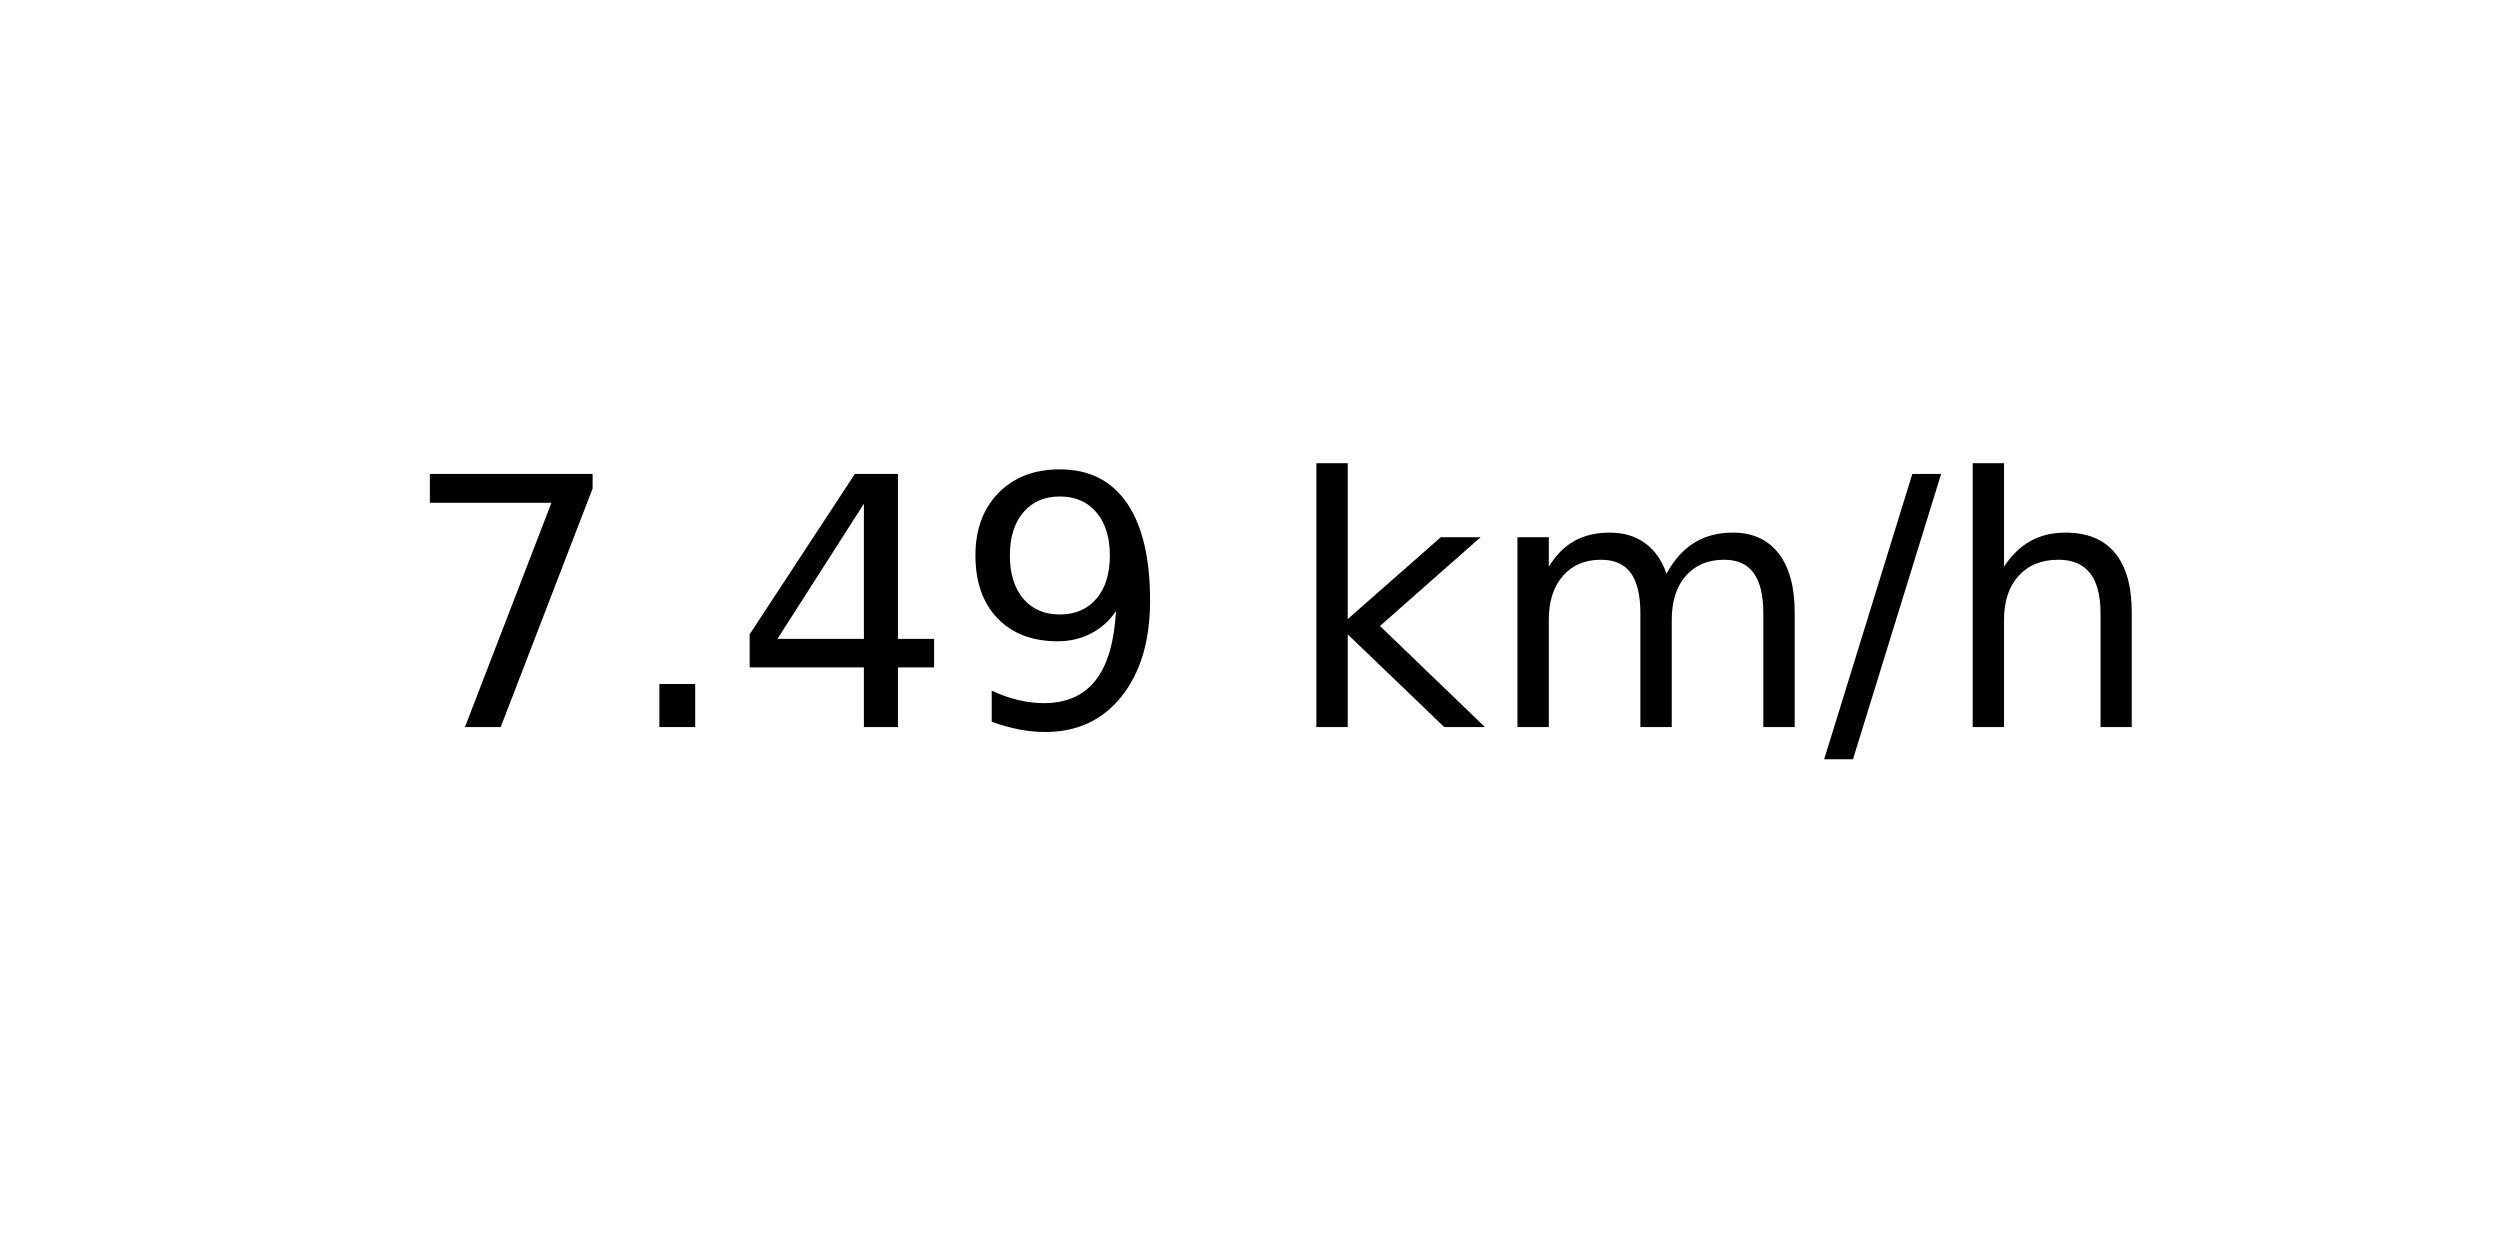
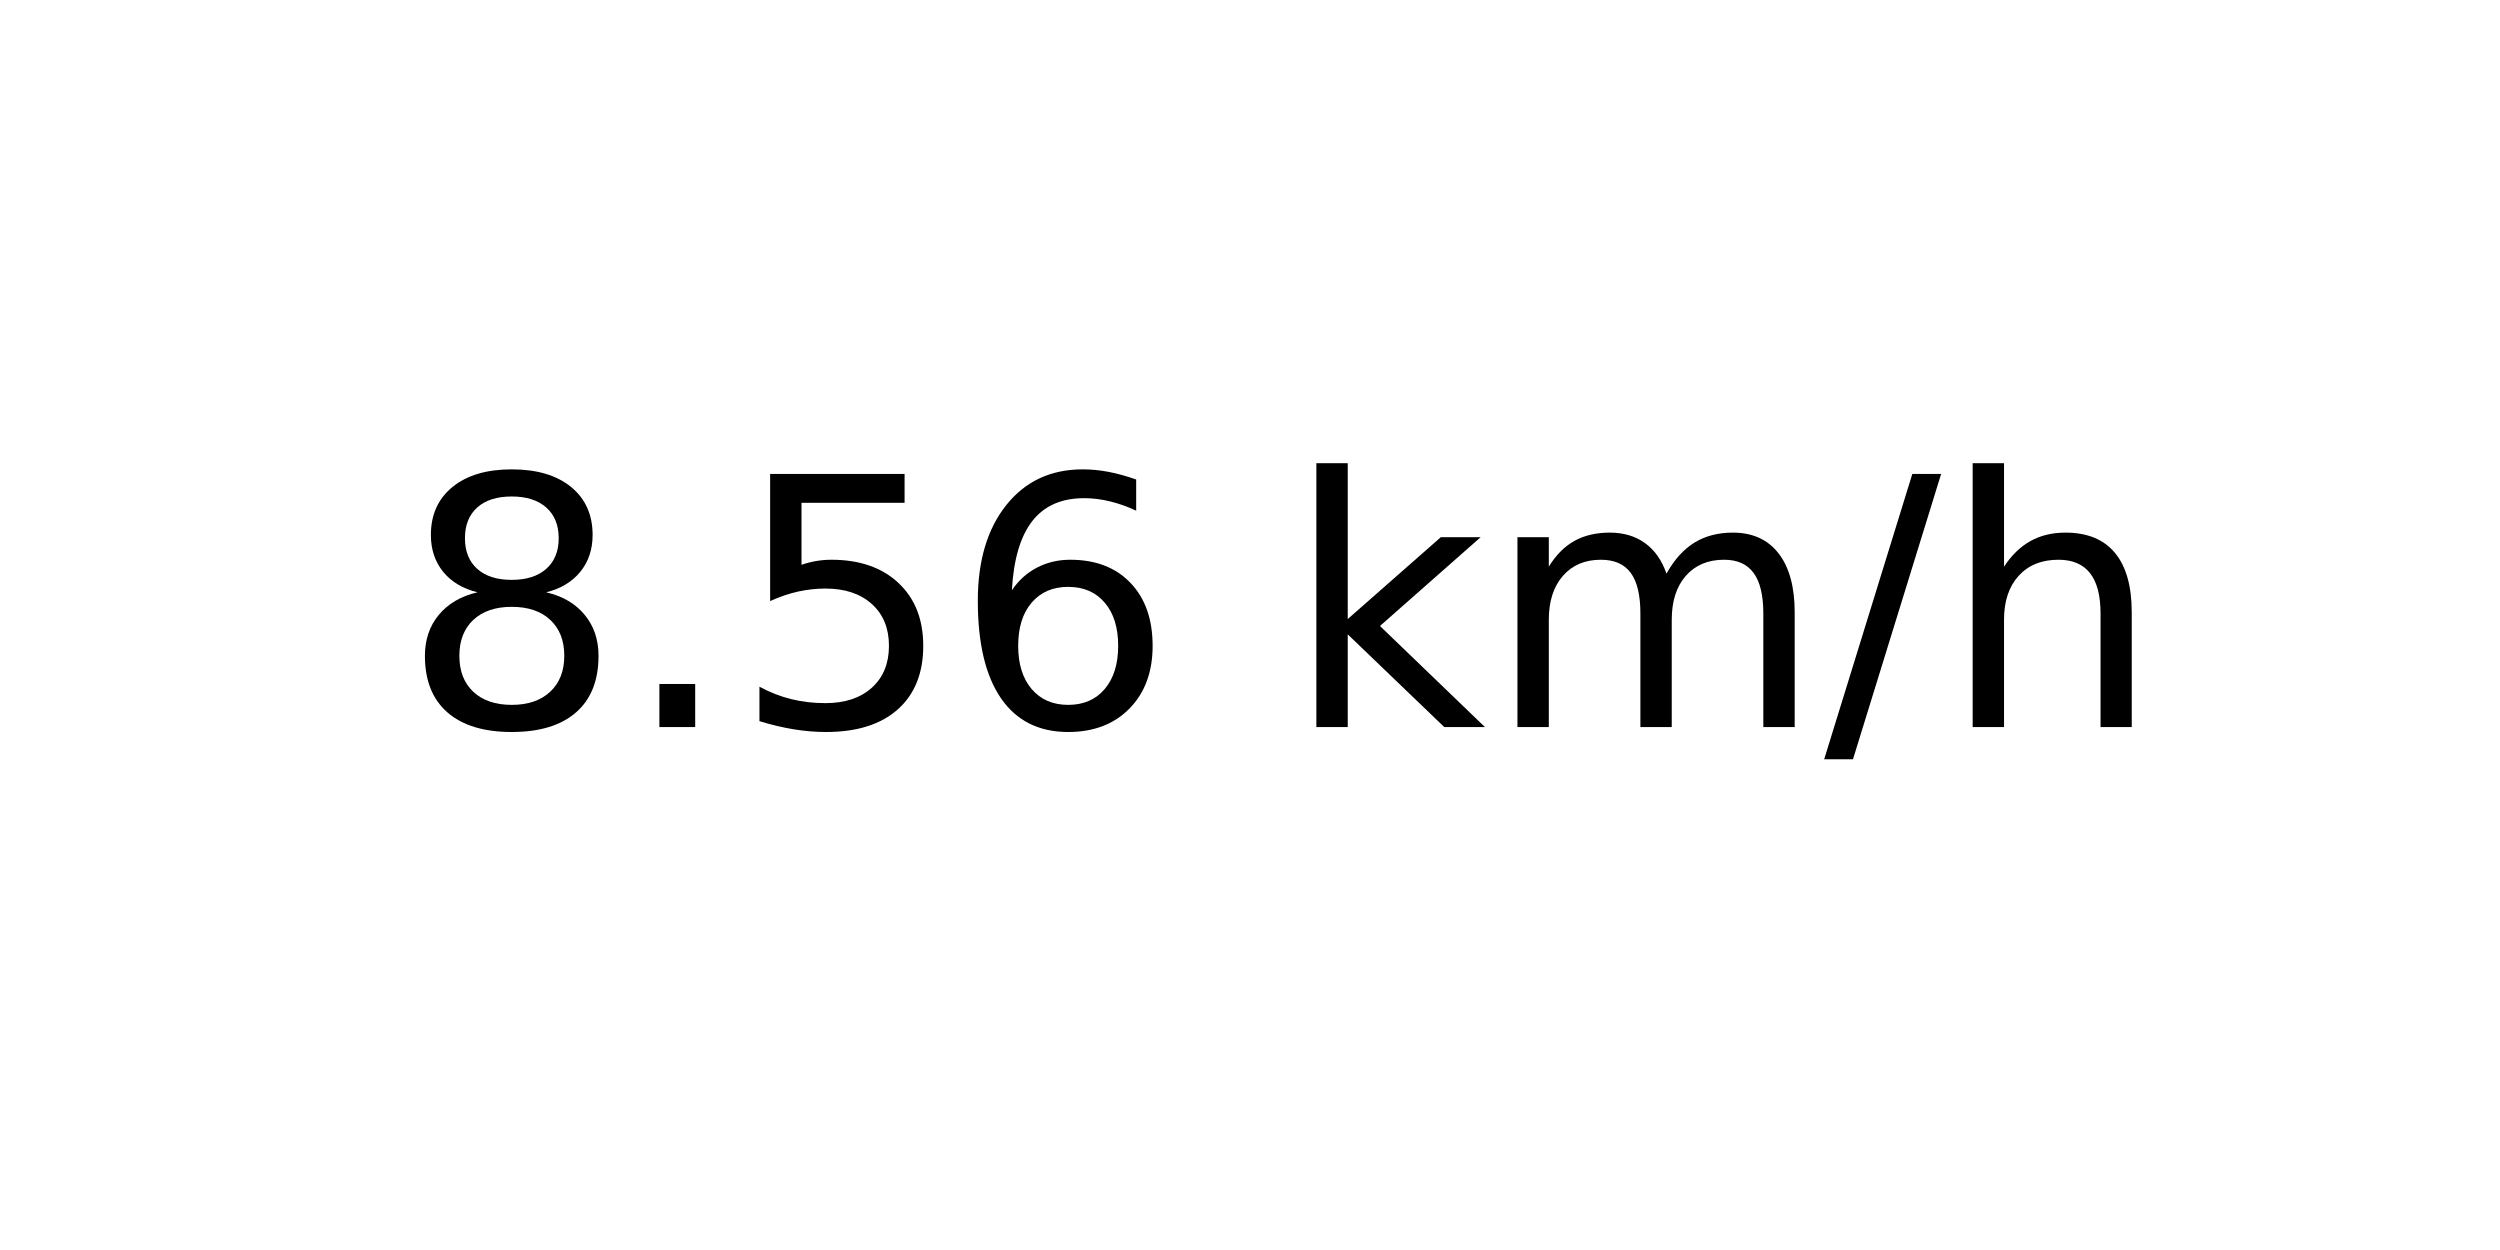
<svg xmlns="http://www.w3.org/2000/svg" xmlns:xlink="http://www.w3.org/1999/xlink" width="72pt" height="36pt" viewBox="0 0 72 36" version="1.1">
  <defs>
    <style type="text/css">*{stroke-linejoin: round; stroke-linecap: butt}</style>
  </defs>
  <g id="figure_1">
    <g id="axes_1">
      <g id="text_1">
        <g transform="translate(11.55937 20.93937) scale(0.1 -0.1)">
          <defs>
-             <path id="DejaVuSans-37" d="M 525 4666  L 3525 4666  L 3525 4397  L 1831 0  L 1172 0  L 2766 4134  L 525 4134  L 525 4666  z " transform="scale(0.015625)" />
+             <path id="DejaVuSans-38" d="M 2034 2216  Q 1584 2216 1326 1975  Q 1069 1734 1069 1313  Q 1069 891 1326 650  Q 1584 409 2034 409  Q 2484 409 2743 651  Q 3003 894 3003 1313  Q 3003 1734 2745 1975  Q 2488 2216 2034 2216  z M 1403 2484  Q 997 2584 770 2862  Q 544 3141 544 3541  Q 544 4100 942 4425  Q 1341 4750 2034 4750  Q 2731 4750 3128 4425  Q 3525 4100 3525 3541  Q 3525 3141 3298 2862  Q 3072 2584 2669 2484  Q 3125 2378 3379 2068  Q 3634 1759 3634 1313  Q 3634 634 3220 271  Q 2806 -91 2034 -91  Q 1263 -91 848 271  Q 434 634 434 1313  Q 434 1759 690 2068  Q 947 2378 1403 2484  z M 1172 3481  Q 1172 3119 1398 2916  Q 1625 2713 2034 2713  Q 2441 2713 2670 2916  Q 2900 3119 2900 3481  Q 2900 3844 2670 4047  Q 2441 4250 2034 4250  Q 1625 4250 1398 4047  Q 1172 3844 1172 3481  z " transform="scale(0.015625)" />
            <path id="DejaVuSans-2e" d="M 684 794  L 1344 794  L 1344 0  L 684 0  L 684 794  z " transform="scale(0.015625)" />
-             <path id="DejaVuSans-34" d="M 2419 4116  L 825 1625  L 2419 1625  L 2419 4116  z M 2253 4666  L 3047 4666  L 3047 1625  L 3713 1625  L 3713 1100  L 3047 1100  L 3047 0  L 2419 0  L 2419 1100  L 313 1100  L 313 1709  L 2253 4666  z " transform="scale(0.015625)" />
-             <path id="DejaVuSans-39" d="M 703 97  L 703 672  Q 941 559 1184 500  Q 1428 441 1663 441  Q 2288 441 2617 861  Q 2947 1281 2994 2138  Q 2813 1869 2534 1725  Q 2256 1581 1919 1581  Q 1219 1581 811 2004  Q 403 2428 403 3163  Q 403 3881 828 4315  Q 1253 4750 1959 4750  Q 2769 4750 3195 4129  Q 3622 3509 3622 2328  Q 3622 1225 3098 567  Q 2575 -91 1691 -91  Q 1453 -91 1209 -44  Q 966 3 703 97  z M 1959 2075  Q 2384 2075 2632 2365  Q 2881 2656 2881 3163  Q 2881 3666 2632 3958  Q 2384 4250 1959 4250  Q 1534 4250 1286 3958  Q 1038 3666 1038 3163  Q 1038 2656 1286 2365  Q 1534 2075 1959 2075  z " transform="scale(0.015625)" />
+             <path id="DejaVuSans-35" d="M 691 4666  L 3169 4666  L 3169 4134  L 1269 4134  L 1269 2991  Q 1406 3038 1543 3061  Q 1681 3084 1819 3084  Q 2600 3084 3056 2656  Q 3513 2228 3513 1497  Q 3513 744 3044 326  Q 2575 -91 1722 -91  Q 1428 -91 1123 -41  Q 819 9 494 109  L 494 744  Q 775 591 1075 516  Q 1375 441 1709 441  Q 2250 441 2565 725  Q 2881 1009 2881 1497  Q 2881 1984 2565 2268  Q 2250 2553 1709 2553  Q 1456 2553 1204 2497  Q 953 2441 691 2322  L 691 4666  z " transform="scale(0.015625)" />
+             <path id="DejaVuSans-36" d="M 2113 2584  Q 1688 2584 1439 2293  Q 1191 2003 1191 1497  Q 1191 994 1439 701  Q 1688 409 2113 409  Q 2538 409 2786 701  Q 3034 994 3034 1497  Q 3034 2003 2786 2293  Q 2538 2584 2113 2584  z M 3366 4563  L 3366 3988  Q 3128 4100 2886 4159  Q 2644 4219 2406 4219  Q 1781 4219 1451 3797  Q 1122 3375 1075 2522  Q 1259 2794 1537 2939  Q 1816 3084 2150 3084  Q 2853 3084 3261 2657  Q 3669 2231 3669 1497  Q 3669 778 3244 343  Q 2819 -91 2113 -91  Q 1303 -91 875 529  Q 447 1150 447 2328  Q 447 3434 972 4092  Q 1497 4750 2381 4750  Q 2619 4750 2861 4703  Q 3103 4656 3366 4563  z " transform="scale(0.015625)" />
            <path id="DejaVuSans-20" transform="scale(0.015625)" />
            <path id="DejaVuSans-6b" d="M 581 4863  L 1159 4863  L 1159 1991  L 2875 3500  L 3609 3500  L 1753 1863  L 3688 0  L 2938 0  L 1159 1709  L 1159 0  L 581 0  L 581 4863  z " transform="scale(0.015625)" />
            <path id="DejaVuSans-6d" d="M 3328 2828  Q 3544 3216 3844 3400  Q 4144 3584 4550 3584  Q 5097 3584 5394 3201  Q 5691 2819 5691 2113  L 5691 0  L 5113 0  L 5113 2094  Q 5113 2597 4934 2840  Q 4756 3084 4391 3084  Q 3944 3084 3684 2787  Q 3425 2491 3425 1978  L 3425 0  L 2847 0  L 2847 2094  Q 2847 2600 2669 2842  Q 2491 3084 2119 3084  Q 1678 3084 1418 2786  Q 1159 2488 1159 1978  L 1159 0  L 581 0  L 581 3500  L 1159 3500  L 1159 2956  Q 1356 3278 1631 3431  Q 1906 3584 2284 3584  Q 2666 3584 2933 3390  Q 3200 3197 3328 2828  z " transform="scale(0.015625)" />
            <path id="DejaVuSans-2f" d="M 1625 4666  L 2156 4666  L 531 -594  L 0 -594  L 1625 4666  z " transform="scale(0.015625)" />
            <path id="DejaVuSans-68" d="M 3513 2113  L 3513 0  L 2938 0  L 2938 2094  Q 2938 2591 2744 2837  Q 2550 3084 2163 3084  Q 1697 3084 1428 2787  Q 1159 2491 1159 1978  L 1159 0  L 581 0  L 581 4863  L 1159 4863  L 1159 2956  Q 1366 3272 1645 3428  Q 1925 3584 2291 3584  Q 2894 3584 3203 3211  Q 3513 2838 3513 2113  z " transform="scale(0.015625)" />
          </defs>
-           <use xlink:href="#DejaVuSans-37" />
+           <use xlink:href="#DejaVuSans-38" />
          <use xlink:href="#DejaVuSans-2e" x="63.623" />
-           <use xlink:href="#DejaVuSans-34" x="95.41" />
-           <use xlink:href="#DejaVuSans-39" x="159.033" />
+           <use xlink:href="#DejaVuSans-35" x="95.41" />
+           <use xlink:href="#DejaVuSans-36" x="159.033" />
          <use xlink:href="#DejaVuSans-20" x="222.656" />
          <use xlink:href="#DejaVuSans-6b" x="254.443" />
          <use xlink:href="#DejaVuSans-6d" x="312.354" />
          <use xlink:href="#DejaVuSans-2f" x="409.766" />
          <use xlink:href="#DejaVuSans-68" x="443.457" />
        </g>
      </g>
    </g>
  </g>
</svg>
